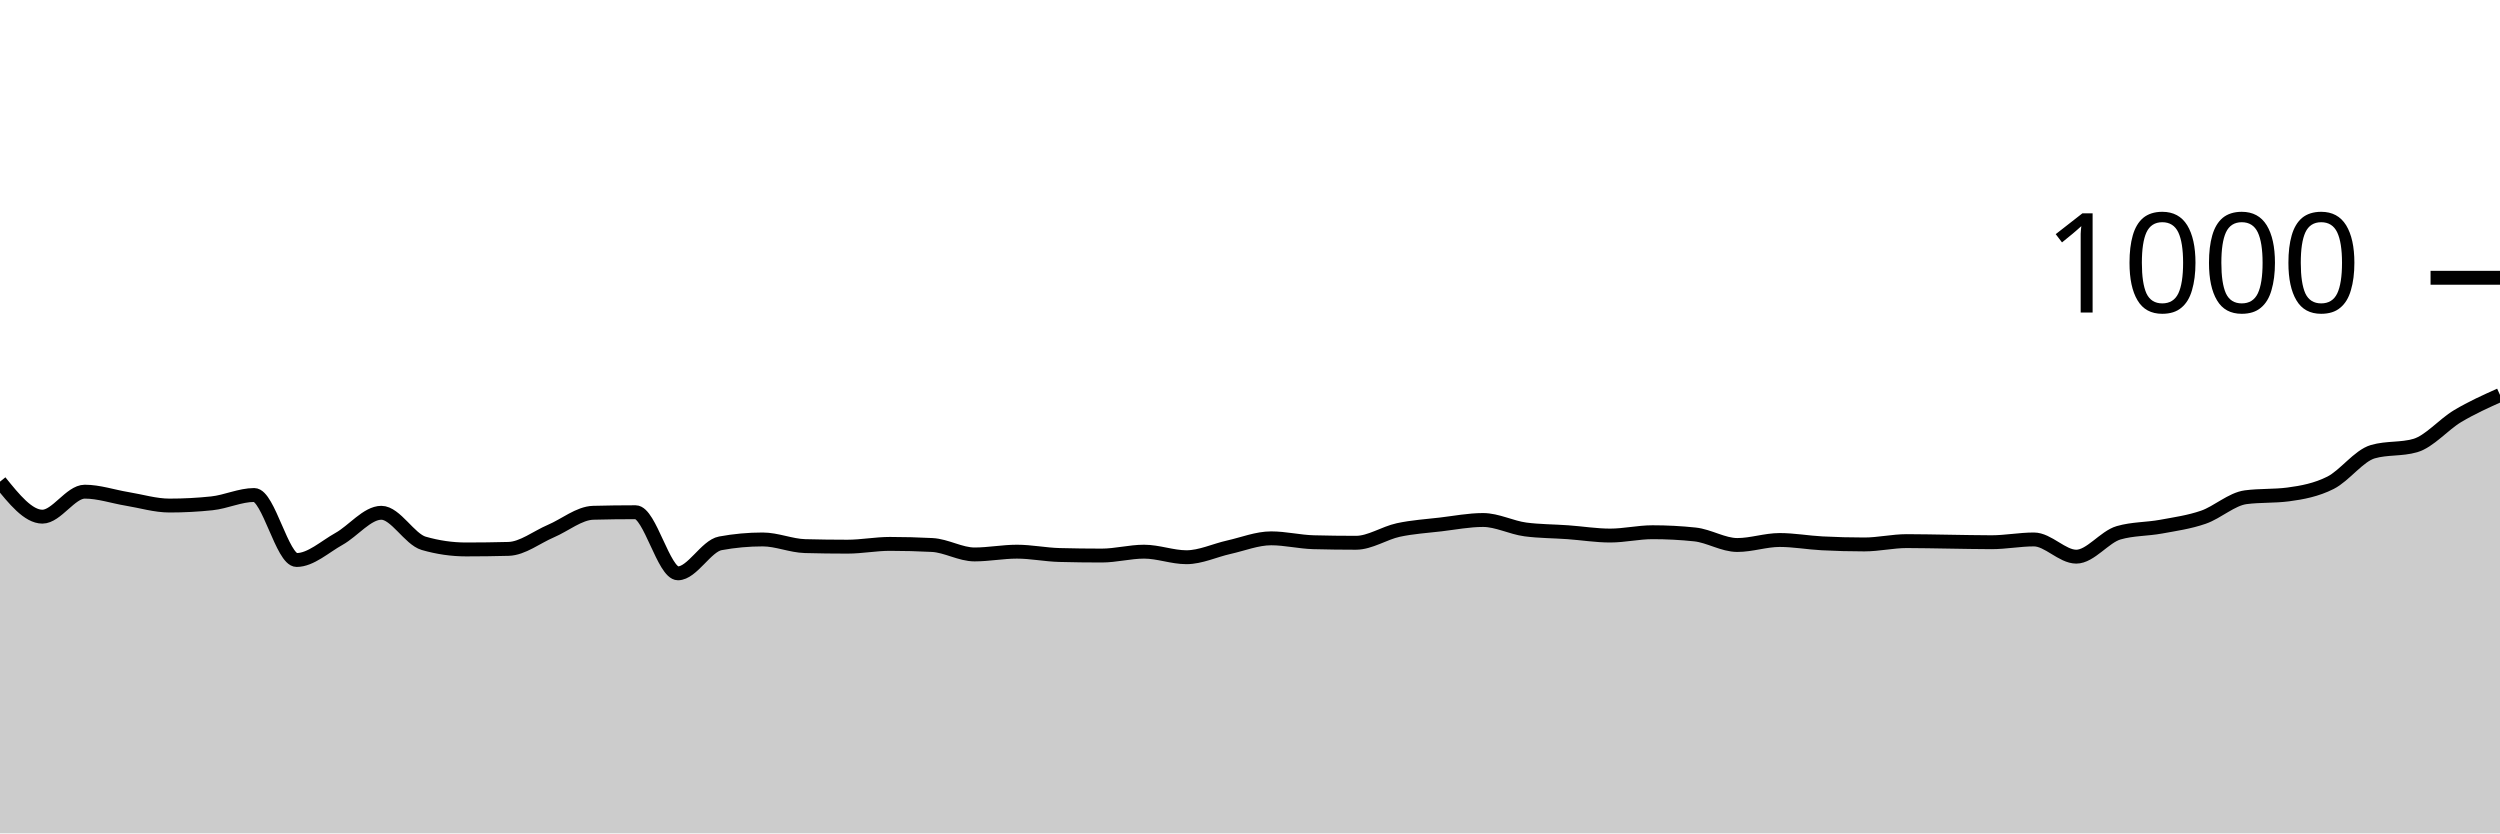
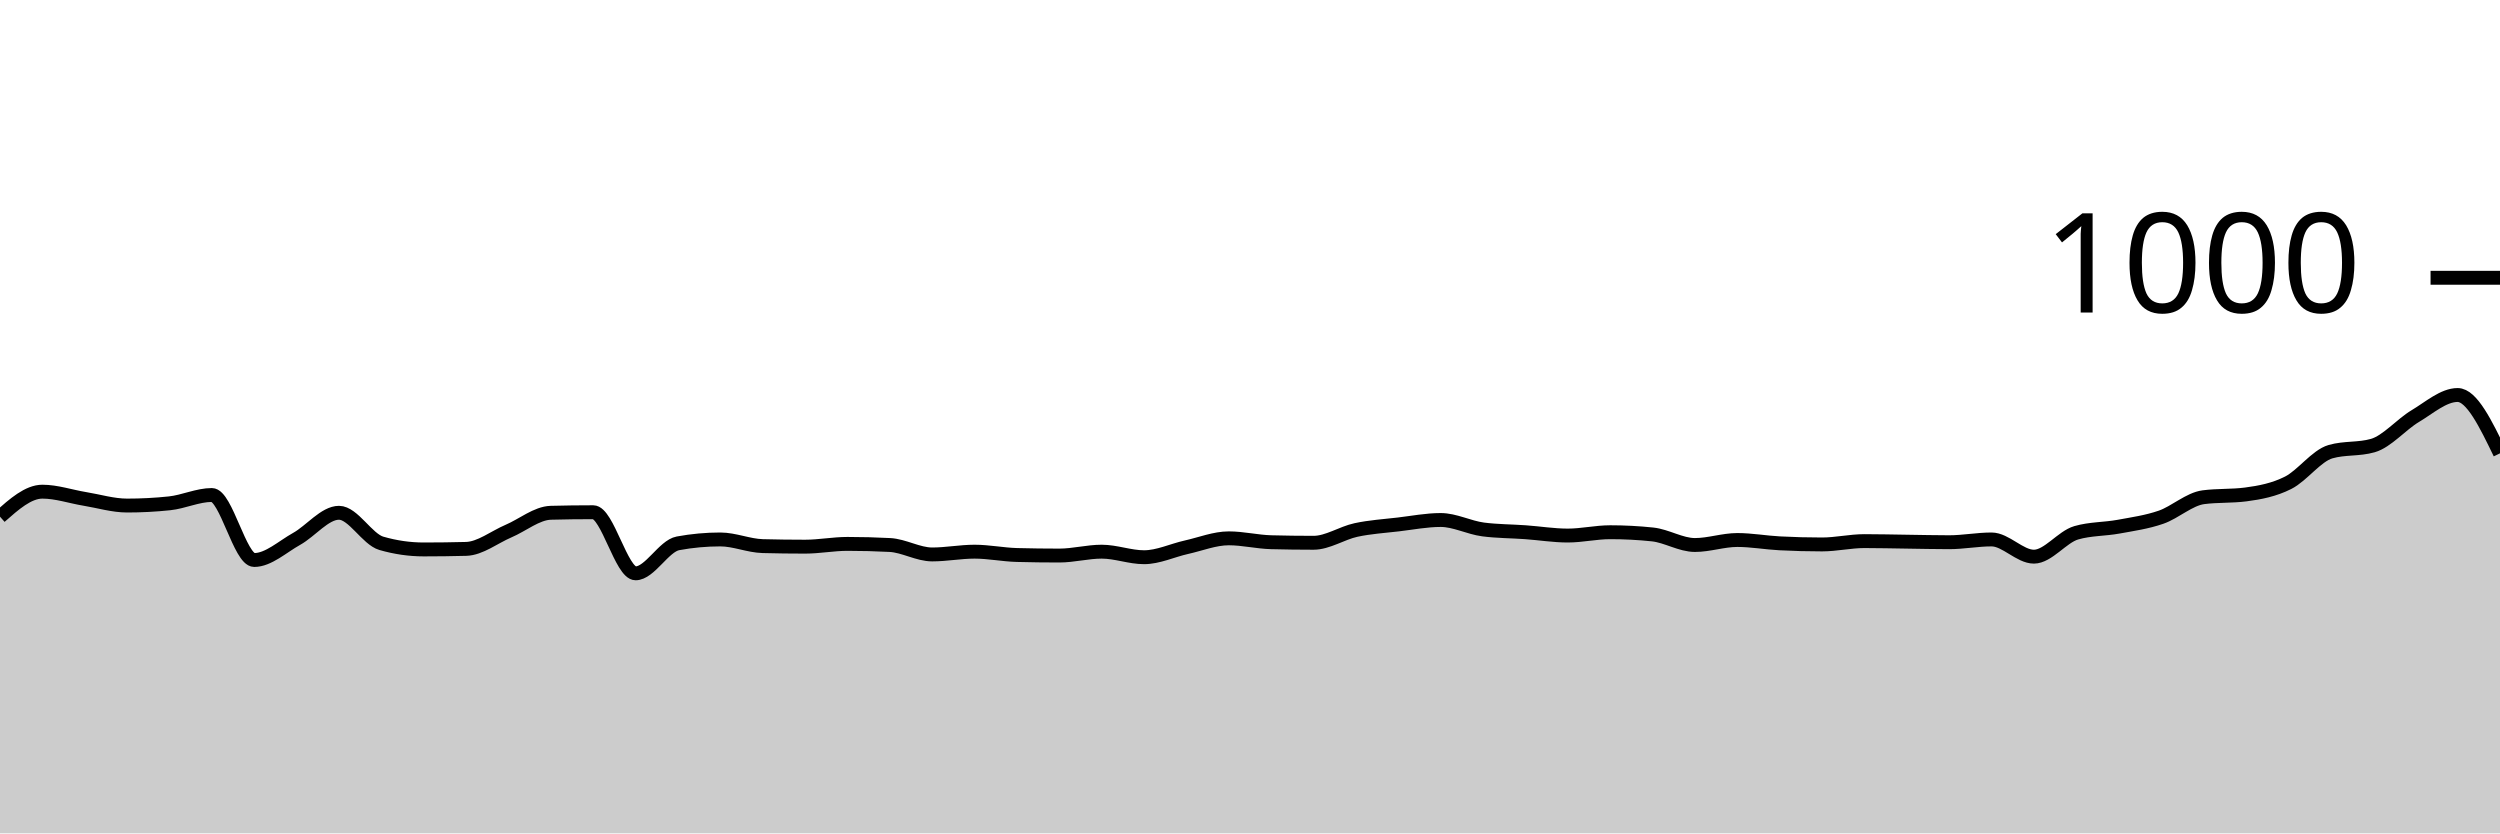
<svg xmlns="http://www.w3.org/2000/svg" viewBox="0 0 180 60">
  <g transform="translate(0,20)">
-     <path class="area" fill="rgba(0, 0, 0, 0.2)" d="M0,14.68C1.017,15.94,2.034,17.2,3.051,17.2C4.068,17.2,5.085,15.4,6.102,15.4C7.119,15.4,8.136,15.753,9.153,15.92C10.169,16.087,11.186,16.4,12.203,16.4C13.22,16.4,14.237,16.347,15.254,16.24C16.271,16.133,17.288,15.64,18.305,15.64C19.322,15.64,20.339,20.32,21.356,20.32C22.373,20.32,23.39,19.367,24.407,18.8C25.424,18.233,26.441,16.92,27.458,16.92C28.475,16.92,29.492,18.827,30.508,19.12C31.525,19.413,32.542,19.56,33.559,19.56C34.576,19.56,35.593,19.547,36.61,19.52C37.627,19.493,38.644,18.673,39.661,18.24C40.678,17.807,41.695,16.947,42.712,16.92C43.729,16.893,44.746,16.88,45.763,16.88C46.78,16.88,47.797,21.28,48.814,21.28C49.831,21.28,50.847,19.307,51.864,19.12C52.881,18.933,53.898,18.84,54.915,18.84C55.932,18.84,56.949,19.293,57.966,19.32C58.983,19.347,60,19.36,61.017,19.36C62.034,19.36,63.051,19.16,64.068,19.16C65.085,19.16,66.102,19.187,67.119,19.24C68.136,19.293,69.153,19.92,70.169,19.92C71.186,19.92,72.203,19.72,73.22,19.72C74.237,19.72,75.254,19.933,76.271,19.96C77.288,19.987,78.305,20,79.322,20C80.339,20,81.356,19.72,82.373,19.72C83.39,19.72,84.407,20.12,85.424,20.12C86.441,20.12,87.458,19.627,88.475,19.4C89.492,19.173,90.508,18.76,91.525,18.76C92.542,18.76,93.559,19.013,94.576,19.04C95.593,19.067,96.61,19.08,97.627,19.08C98.644,19.08,99.661,18.38,100.678,18.16C101.695,17.94,102.712,17.88,103.729,17.76C104.746,17.64,105.763,17.44,106.78,17.44C107.797,17.44,108.814,17.987,109.831,18.12C110.847,18.253,111.864,18.247,112.881,18.32C113.898,18.393,114.915,18.56,115.932,18.56C116.949,18.56,117.966,18.32,118.983,18.32C120,18.32,121.017,18.373,122.034,18.48C123.051,18.587,124.068,19.24,125.085,19.24C126.102,19.24,127.119,18.88,128.136,18.88C129.153,18.88,130.169,19.067,131.186,19.12C132.203,19.173,133.22,19.2,134.237,19.2C135.254,19.2,136.271,18.96,137.288,18.96C138.305,18.96,139.322,18.987,140.339,19C141.356,19.013,142.373,19.04,143.39,19.04C144.407,19.04,145.424,18.84,146.441,18.84C147.458,18.84,148.475,20.08,149.492,20.08C150.508,20.08,151.525,18.653,152.542,18.36C153.559,18.067,154.576,18.107,155.593,17.92C156.61,17.733,157.627,17.593,158.644,17.24C159.661,16.887,160.678,15.933,161.695,15.8C162.712,15.667,163.729,15.733,164.746,15.6C165.763,15.467,166.78,15.273,167.797,14.76C168.814,14.247,169.831,12.813,170.847,12.52C171.864,12.227,172.881,12.373,173.898,12.08C174.915,11.787,175.932,10.567,176.949,9.96C177.966,9.353,178.983,8.897,180,8.44L180,40C178.983,40,177.966,40,176.949,40C175.932,40,174.915,40,173.898,40C172.881,40,171.864,40,170.847,40C169.831,40,168.814,40,167.797,40C166.78,40,165.763,40,164.746,40C163.729,40,162.712,40,161.695,40C160.678,40,159.661,40,158.644,40C157.627,40,156.61,40,155.593,40C154.576,40,153.559,40,152.542,40C151.525,40,150.508,40,149.492,40C148.475,40,147.458,40,146.441,40C145.424,40,144.407,40,143.39,40C142.373,40,141.356,40,140.339,40C139.322,40,138.305,40,137.288,40C136.271,40,135.254,40,134.237,40C133.22,40,132.203,40,131.186,40C130.169,40,129.153,40,128.136,40C127.119,40,126.102,40,125.085,40C124.068,40,123.051,40,122.034,40C121.017,40,120,40,118.983,40C117.966,40,116.949,40,115.932,40C114.915,40,113.898,40,112.881,40C111.864,40,110.847,40,109.831,40C108.814,40,107.797,40,106.78,40C105.763,40,104.746,40,103.729,40C102.712,40,101.695,40,100.678,40C99.661,40,98.644,40,97.627,40C96.61,40,95.593,40,94.576,40C93.559,40,92.542,40,91.525,40C90.508,40,89.492,40,88.475,40C87.458,40,86.441,40,85.424,40C84.407,40,83.39,40,82.373,40C81.356,40,80.339,40,79.322,40C78.305,40,77.288,40,76.271,40C75.254,40,74.237,40,73.22,40C72.203,40,71.186,40,70.169,40C69.153,40,68.136,40,67.119,40C66.102,40,65.085,40,64.068,40C63.051,40,62.034,40,61.017,40C60,40,58.983,40,57.966,40C56.949,40,55.932,40,54.915,40C53.898,40,52.881,40,51.864,40C50.847,40,49.831,40,48.814,40C47.797,40,46.78,40,45.763,40C44.746,40,43.729,40,42.712,40C41.695,40,40.678,40,39.661,40C38.644,40,37.627,40,36.61,40C35.593,40,34.576,40,33.559,40C32.542,40,31.525,40,30.508,40C29.492,40,28.475,40,27.458,40C26.441,40,25.424,40,24.407,40C23.39,40,22.373,40,21.356,40C20.339,40,19.322,40,18.305,40C17.288,40,16.271,40,15.254,40C14.237,40,13.22,40,12.203,40C11.186,40,10.169,40,9.153,40C8.136,40,7.119,40,6.102,40C5.085,40,4.068,40,3.051,40C2.034,40,1.017,40,0,40Z" />
-     <path class="line" stroke="black" fill="none" d="M0,14.68C1.017,15.94,2.034,17.2,3.051,17.2C4.068,17.2,5.085,15.4,6.102,15.4C7.119,15.4,8.136,15.753,9.153,15.92C10.169,16.087,11.186,16.4,12.203,16.4C13.22,16.4,14.237,16.347,15.254,16.24C16.271,16.133,17.288,15.64,18.305,15.64C19.322,15.64,20.339,20.32,21.356,20.32C22.373,20.32,23.39,19.367,24.407,18.8C25.424,18.233,26.441,16.92,27.458,16.92C28.475,16.92,29.492,18.827,30.508,19.12C31.525,19.413,32.542,19.56,33.559,19.56C34.576,19.56,35.593,19.547,36.61,19.52C37.627,19.493,38.644,18.673,39.661,18.24C40.678,17.807,41.695,16.947,42.712,16.92C43.729,16.893,44.746,16.88,45.763,16.88C46.78,16.88,47.797,21.28,48.814,21.28C49.831,21.28,50.847,19.307,51.864,19.12C52.881,18.933,53.898,18.84,54.915,18.84C55.932,18.84,56.949,19.293,57.966,19.32C58.983,19.347,60,19.36,61.017,19.36C62.034,19.36,63.051,19.16,64.068,19.16C65.085,19.16,66.102,19.187,67.119,19.24C68.136,19.293,69.153,19.92,70.169,19.92C71.186,19.92,72.203,19.72,73.22,19.72C74.237,19.72,75.254,19.933,76.271,19.96C77.288,19.987,78.305,20,79.322,20C80.339,20,81.356,19.72,82.373,19.72C83.39,19.72,84.407,20.12,85.424,20.12C86.441,20.12,87.458,19.627,88.475,19.4C89.492,19.173,90.508,18.76,91.525,18.76C92.542,18.76,93.559,19.013,94.576,19.04C95.593,19.067,96.61,19.08,97.627,19.08C98.644,19.08,99.661,18.38,100.678,18.16C101.695,17.94,102.712,17.88,103.729,17.76C104.746,17.64,105.763,17.44,106.78,17.44C107.797,17.44,108.814,17.987,109.831,18.12C110.847,18.253,111.864,18.247,112.881,18.32C113.898,18.393,114.915,18.56,115.932,18.56C116.949,18.56,117.966,18.32,118.983,18.32C120,18.32,121.017,18.373,122.034,18.48C123.051,18.587,124.068,19.24,125.085,19.24C126.102,19.24,127.119,18.88,128.136,18.88C129.153,18.88,130.169,19.067,131.186,19.12C132.203,19.173,133.22,19.2,134.237,19.2C135.254,19.2,136.271,18.96,137.288,18.96C138.305,18.96,139.322,18.987,140.339,19C141.356,19.013,142.373,19.04,143.39,19.04C144.407,19.04,145.424,18.84,146.441,18.84C147.458,18.84,148.475,20.08,149.492,20.08C150.508,20.08,151.525,18.653,152.542,18.36C153.559,18.067,154.576,18.107,155.593,17.92C156.61,17.733,157.627,17.593,158.644,17.24C159.661,16.887,160.678,15.933,161.695,15.8C162.712,15.667,163.729,15.733,164.746,15.6C165.763,15.467,166.78,15.273,167.797,14.76C168.814,14.247,169.831,12.813,170.847,12.52C171.864,12.227,172.881,12.373,173.898,12.08C174.915,11.787,175.932,10.567,176.949,9.96C177.966,9.353,178.983,8.897,180,8.44" />
+     <path class="area" fill="rgba(0, 0, 0, 0.2)" d="M0,17.2C1.017,16.3,2.034,15.4,3.051,15.4C4.068,15.4,5.085,15.753,6.102,15.92C7.119,16.087,8.136,16.4,9.153,16.4C10.169,16.4,11.186,16.347,12.203,16.24C13.22,16.133,14.237,15.64,15.254,15.64C16.271,15.64,17.288,20.32,18.305,20.32C19.322,20.32,20.339,19.367,21.356,18.8C22.373,18.233,23.39,16.92,24.407,16.92C25.424,16.92,26.441,18.827,27.458,19.12C28.475,19.413,29.492,19.56,30.508,19.56C31.525,19.56,32.542,19.547,33.559,19.52C34.576,19.493,35.593,18.673,36.61,18.24C37.627,17.807,38.644,16.947,39.661,16.92C40.678,16.893,41.695,16.88,42.712,16.88C43.729,16.88,44.746,21.28,45.763,21.28C46.78,21.28,47.797,19.307,48.814,19.12C49.831,18.933,50.847,18.84,51.864,18.84C52.881,18.84,53.898,19.293,54.915,19.32C55.932,19.347,56.949,19.36,57.966,19.36C58.983,19.36,60,19.16,61.017,19.16C62.034,19.16,63.051,19.187,64.068,19.24C65.085,19.293,66.102,19.92,67.119,19.92C68.136,19.92,69.153,19.72,70.169,19.72C71.186,19.72,72.203,19.933,73.22,19.96C74.237,19.987,75.254,20,76.271,20C77.288,20,78.305,19.72,79.322,19.72C80.339,19.72,81.356,20.12,82.373,20.12C83.39,20.12,84.407,19.627,85.424,19.4C86.441,19.173,87.458,18.76,88.475,18.76C89.492,18.76,90.508,19.013,91.525,19.04C92.542,19.067,93.559,19.08,94.576,19.08C95.593,19.08,96.61,18.38,97.627,18.16C98.644,17.94,99.661,17.88,100.678,17.76C101.695,17.64,102.712,17.44,103.729,17.44C104.746,17.44,105.763,17.987,106.78,18.12C107.797,18.253,108.814,18.247,109.831,18.32C110.847,18.393,111.864,18.56,112.881,18.56C113.898,18.56,114.915,18.32,115.932,18.32C116.949,18.32,117.966,18.373,118.983,18.48C120,18.587,121.017,19.24,122.034,19.24C123.051,19.24,124.068,18.88,125.085,18.88C126.102,18.88,127.119,19.067,128.136,19.12C129.153,19.173,130.169,19.2,131.186,19.2C132.203,19.2,133.22,18.96,134.237,18.96C135.254,18.96,136.271,18.987,137.288,19C138.305,19.013,139.322,19.04,140.339,19.04C141.356,19.04,142.373,18.84,143.39,18.84C144.407,18.84,145.424,20.08,146.441,20.08C147.458,20.08,148.475,18.653,149.492,18.36C150.508,18.067,151.525,18.107,152.542,17.92C153.559,17.733,154.576,17.593,155.593,17.24C156.61,16.887,157.627,15.933,158.644,15.8C159.661,15.667,160.678,15.733,161.695,15.6C162.712,15.467,163.729,15.273,164.746,14.76C165.763,14.247,166.78,12.813,167.797,12.52C168.814,12.227,169.831,12.373,170.847,12.08C171.864,11.787,172.881,10.567,173.898,9.96C174.915,9.353,175.932,8.44,176.949,8.44C177.966,8.44,178.983,10.54,180,12.64L180,40C178.983,40,177.966,40,176.949,40C175.932,40,174.915,40,173.898,40C172.881,40,171.864,40,170.847,40C169.831,40,168.814,40,167.797,40C166.78,40,165.763,40,164.746,40C163.729,40,162.712,40,161.695,40C160.678,40,159.661,40,158.644,40C157.627,40,156.61,40,155.593,40C154.576,40,153.559,40,152.542,40C151.525,40,150.508,40,149.492,40C148.475,40,147.458,40,146.441,40C145.424,40,144.407,40,143.39,40C142.373,40,141.356,40,140.339,40C139.322,40,138.305,40,137.288,40C136.271,40,135.254,40,134.237,40C133.22,40,132.203,40,131.186,40C130.169,40,129.153,40,128.136,40C127.119,40,126.102,40,125.085,40C124.068,40,123.051,40,122.034,40C121.017,40,120,40,118.983,40C117.966,40,116.949,40,115.932,40C114.915,40,113.898,40,112.881,40C111.864,40,110.847,40,109.831,40C108.814,40,107.797,40,106.78,40C105.763,40,104.746,40,103.729,40C102.712,40,101.695,40,100.678,40C99.661,40,98.644,40,97.627,40C96.61,40,95.593,40,94.576,40C93.559,40,92.542,40,91.525,40C90.508,40,89.492,40,88.475,40C87.458,40,86.441,40,85.424,40C84.407,40,83.39,40,82.373,40C81.356,40,80.339,40,79.322,40C78.305,40,77.288,40,76.271,40C75.254,40,74.237,40,73.22,40C72.203,40,71.186,40,70.169,40C69.153,40,68.136,40,67.119,40C66.102,40,65.085,40,64.068,40C63.051,40,62.034,40,61.017,40C60,40,58.983,40,57.966,40C56.949,40,55.932,40,54.915,40C53.898,40,52.881,40,51.864,40C50.847,40,49.831,40,48.814,40C47.797,40,46.78,40,45.763,40C44.746,40,43.729,40,42.712,40C41.695,40,40.678,40,39.661,40C38.644,40,37.627,40,36.61,40C35.593,40,34.576,40,33.559,40C32.542,40,31.525,40,30.508,40C29.492,40,28.475,40,27.458,40C26.441,40,25.424,40,24.407,40C23.39,40,22.373,40,21.356,40C20.339,40,19.322,40,18.305,40C17.288,40,16.271,40,15.254,40C14.237,40,13.22,40,12.203,40C11.186,40,10.169,40,9.153,40C8.136,40,7.119,40,6.102,40C5.085,40,4.068,40,3.051,40C2.034,40,1.017,40,0,40Z" />
+     <path class="line" stroke="black" fill="none" d="M0,17.2C1.017,16.3,2.034,15.4,3.051,15.4C4.068,15.4,5.085,15.753,6.102,15.92C7.119,16.087,8.136,16.4,9.153,16.4C10.169,16.4,11.186,16.347,12.203,16.24C13.22,16.133,14.237,15.64,15.254,15.64C16.271,15.64,17.288,20.32,18.305,20.32C19.322,20.32,20.339,19.367,21.356,18.8C22.373,18.233,23.39,16.92,24.407,16.92C25.424,16.92,26.441,18.827,27.458,19.12C28.475,19.413,29.492,19.56,30.508,19.56C31.525,19.56,32.542,19.547,33.559,19.52C34.576,19.493,35.593,18.673,36.61,18.24C37.627,17.807,38.644,16.947,39.661,16.92C40.678,16.893,41.695,16.88,42.712,16.88C43.729,16.88,44.746,21.28,45.763,21.28C46.78,21.28,47.797,19.307,48.814,19.12C49.831,18.933,50.847,18.84,51.864,18.84C52.881,18.84,53.898,19.293,54.915,19.32C55.932,19.347,56.949,19.36,57.966,19.36C58.983,19.36,60,19.16,61.017,19.16C62.034,19.16,63.051,19.187,64.068,19.24C65.085,19.293,66.102,19.92,67.119,19.92C68.136,19.92,69.153,19.72,70.169,19.72C71.186,19.72,72.203,19.933,73.22,19.96C74.237,19.987,75.254,20,76.271,20C77.288,20,78.305,19.72,79.322,19.72C80.339,19.72,81.356,20.12,82.373,20.12C83.39,20.12,84.407,19.627,85.424,19.4C86.441,19.173,87.458,18.76,88.475,18.76C89.492,18.76,90.508,19.013,91.525,19.04C92.542,19.067,93.559,19.08,94.576,19.08C95.593,19.08,96.61,18.38,97.627,18.16C98.644,17.94,99.661,17.88,100.678,17.76C101.695,17.64,102.712,17.44,103.729,17.44C104.746,17.44,105.763,17.987,106.78,18.12C107.797,18.253,108.814,18.247,109.831,18.32C110.847,18.393,111.864,18.56,112.881,18.56C113.898,18.56,114.915,18.32,115.932,18.32C116.949,18.32,117.966,18.373,118.983,18.48C120,18.587,121.017,19.24,122.034,19.24C123.051,19.24,124.068,18.88,125.085,18.88C126.102,18.88,127.119,19.067,128.136,19.12C129.153,19.173,130.169,19.2,131.186,19.2C132.203,19.2,133.22,18.96,134.237,18.96C135.254,18.96,136.271,18.987,137.288,19C138.305,19.013,139.322,19.04,140.339,19.04C141.356,19.04,142.373,18.84,143.39,18.84C144.407,18.84,145.424,20.08,146.441,20.08C147.458,20.08,148.475,18.653,149.492,18.36C150.508,18.067,151.525,18.107,152.542,17.92C153.559,17.733,154.576,17.593,155.593,17.24C156.61,16.887,157.627,15.933,158.644,15.8C159.661,15.667,160.678,15.733,161.695,15.6C162.712,15.467,163.729,15.273,164.746,14.76C165.763,14.247,166.78,12.813,167.797,12.52C168.814,12.227,169.831,12.373,170.847,12.08C171.864,11.787,172.881,10.567,173.898,9.96C174.915,9.353,175.932,8.44,176.949,8.44C177.966,8.44,178.983,10.54,180,12.64" />
    <path class="axis-ceiling" stroke-width="1" stroke="black" fill="none" d="M175,0L180,0" />
    <text class="axis-ceiling-label" font-family="sans-serif" text-anchor="end" font-size="10px" x="170" y="2.5">1000</text>
  </g>
</svg>
